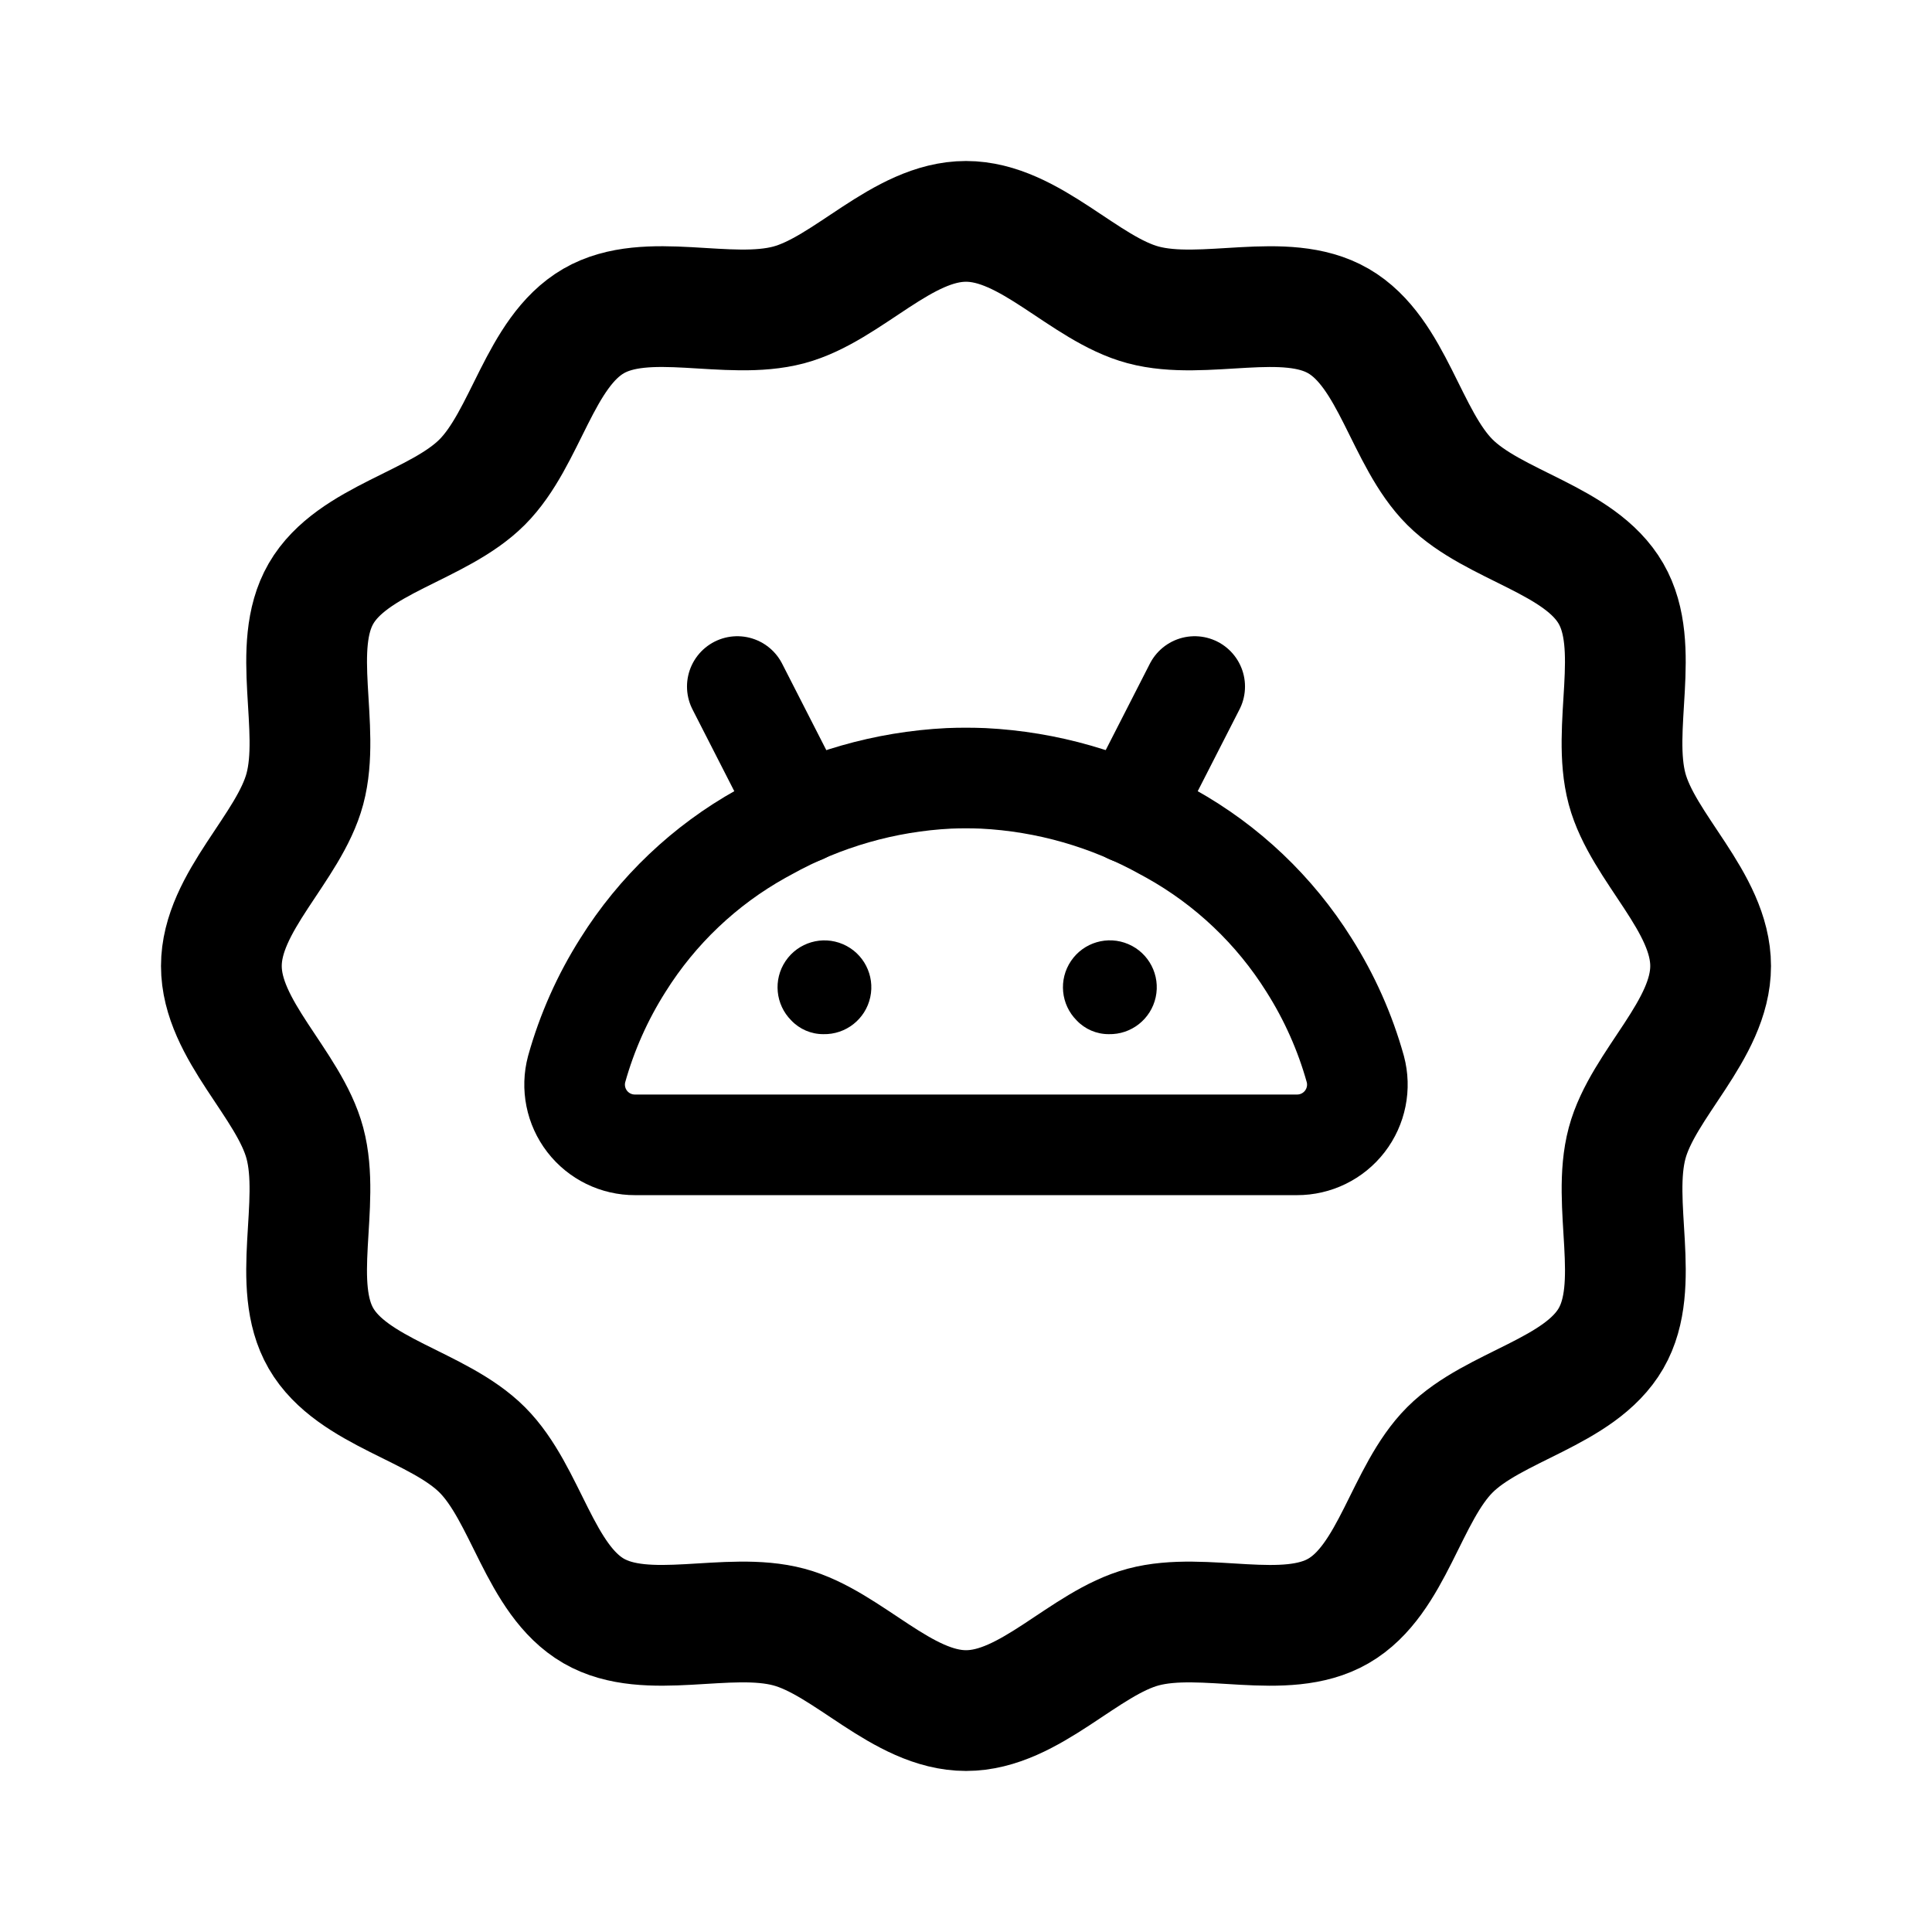
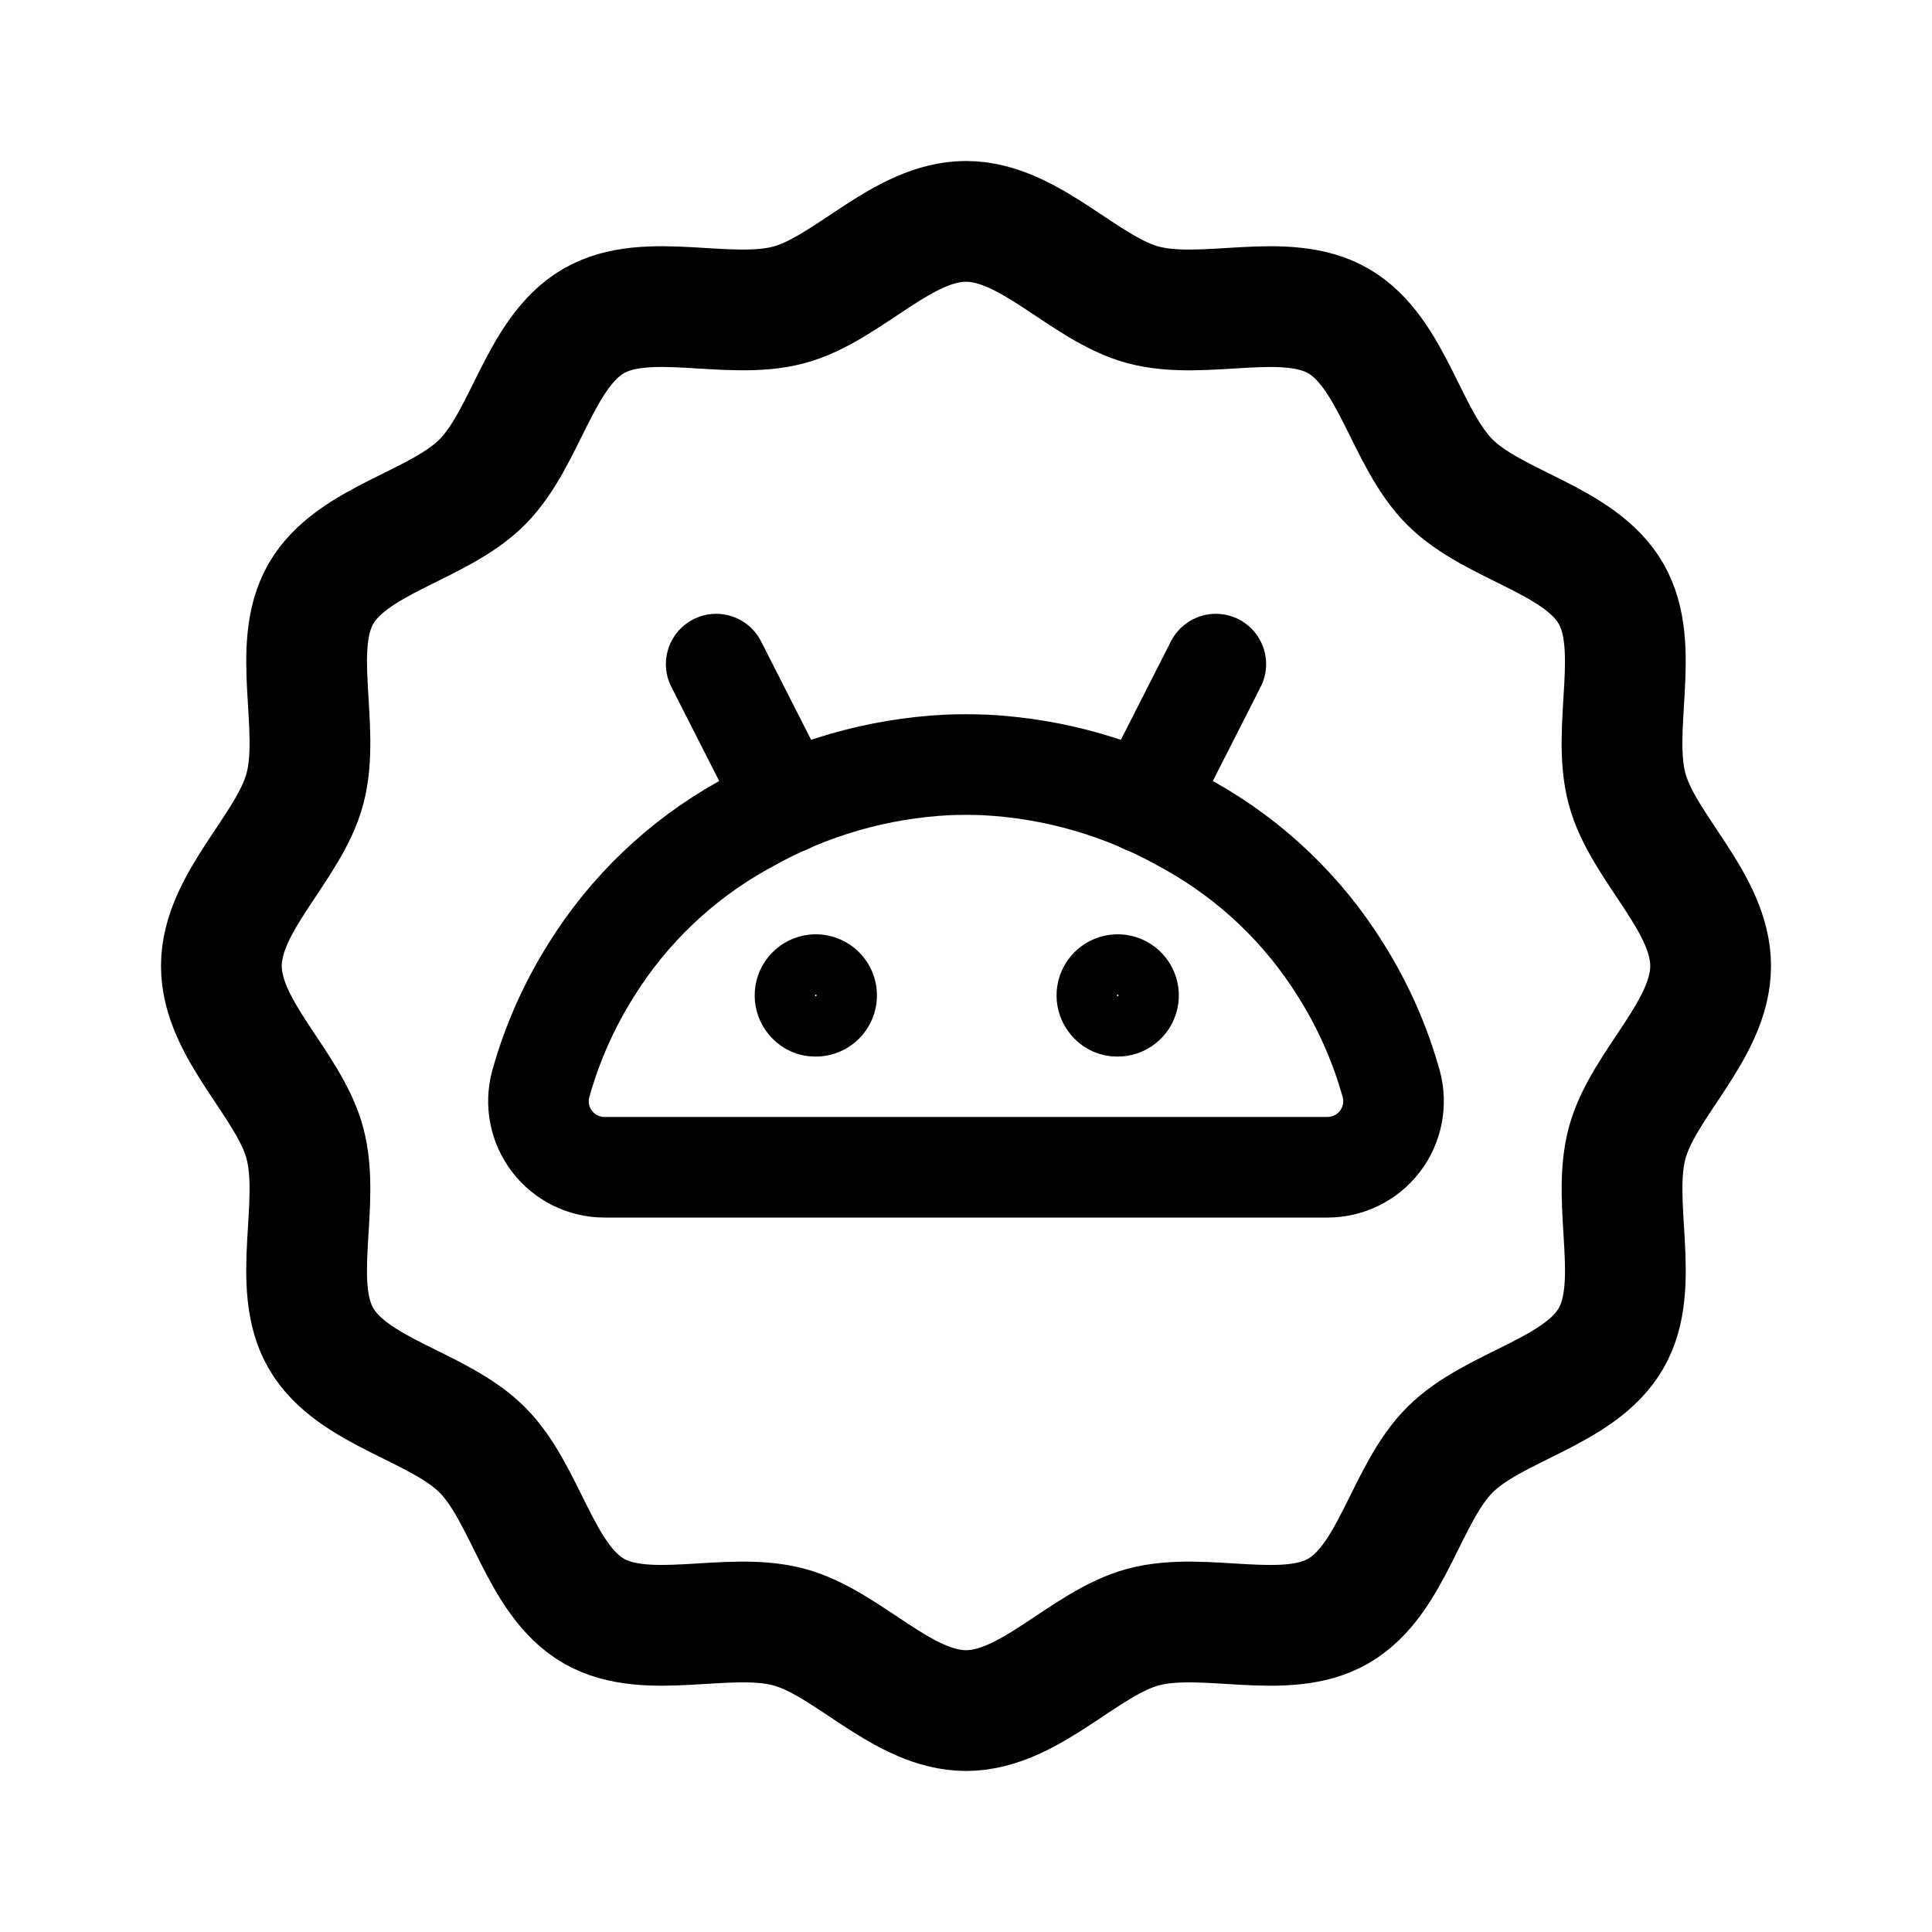
<svg xmlns="http://www.w3.org/2000/svg" width="192" height="192" viewBox="0 0 192 192">
  <defs>
-     <style>.a,.b{fill:none;stroke:#000;stroke-linecap:round;stroke-linejoin:round;}.a{stroke-width:12px;}.b{stroke-width:10px;}</style>
+     <style>.a,.b,.c{fill:none;stroke:#000;}.a,.c{stroke-linecap:round;stroke-linejoin:round;}.a{stroke-width:12px;}.b{stroke-miterlimit:10;stroke-width:6px;}.c{stroke-width:10px;}</style>
  </defs>
  <path class="a" d="M170,96c0,6.357-6.734,11.744-8.3,17.607-1.621,6.066,1.469,14.089-1.6,19.4-3.117,5.387-11.64,6.7-16.012,11.076s-5.689,12.9-11.076,16.012c-5.311,3.072-13.334-.018-19.4,1.6-5.863,1.567-11.25,8.3-17.607,8.3s-11.744-6.734-17.607-8.3c-6.066-1.621-14.089,1.469-19.4-1.6-5.387-3.117-6.7-11.64-11.076-16.012S35.021,138.394,31.9,133.007c-3.072-5.311.018-13.334-1.6-19.4C28.734,107.744,22,102.357,22,96s6.734-11.744,8.3-17.607c1.621-6.066-1.469-14.089,1.6-19.4,3.117-5.387,11.64-6.7,16.012-11.076S53.606,35.021,58.993,31.9c5.311-3.072,13.334.018,19.4-1.6C84.256,28.734,89.643,22,96,22s11.744,6.734,17.607,8.3c6.066,1.621,14.089-1.469,19.4,1.6,5.387,3.117,6.7,11.64,11.076,16.012s12.9,5.689,16.012,11.076c3.072,5.311-.018,13.334,1.6,19.4C163.266,84.256,170,89.643,170,96Z" />
-   <path d="M110.182,102.773A4.662,4.662,0,1,0,107,101.409,4.362,4.362,0,0,0,110.182,102.773Z" />
-   <path d="M81.818,102.773a4.66,4.66,0,1,0-3.182-1.364A4.362,4.362,0,0,0,81.818,102.773Z" />
-   <path class="b" d="M116.364,82.864a38.045,38.045,0,0,1,13.727,13.045,38.814,38.814,0,0,1,4.6,10.335,5.985,5.985,0,0,1-5.807,7.529H63.114a5.985,5.985,0,0,1-5.807-7.529,38.814,38.814,0,0,1,4.6-10.335A38.045,38.045,0,0,1,75.636,82.864l.6-.327A41.292,41.292,0,0,1,94.3,77.352q.847-.035,1.7-.034t1.7.034a41.292,41.292,0,0,1,18.063,5.185Z" />
-   <line class="b" x1="79.71" y1="80.826" x2="73.273" y2="68.227" />
-   <line class="b" x1="112.29" y1="80.826" x2="118.727" y2="68.227" />
+   <path class="b" d="M111,102a3.076,3.076,0,1,0-2.1-.9A2.878,2.878,0,0,0,111,102Z" />
+   <path class="b" d="M81,102a3.076,3.076,0,1,0-2.1-.9A2.878,2.878,0,0,0,81,102Z" />
+   <path class="c" d="M118.243,82.068a41.657,41.657,0,0,1,14.994,14.321,42.723,42.723,0,0,1,5.026,11.346A6.563,6.563,0,0,1,131.921,116H60.079a6.563,6.563,0,0,1-6.342-8.265,42.723,42.723,0,0,1,5.026-11.346A41.657,41.657,0,0,1,73.757,82.068l.655-.359a44.925,44.925,0,0,1,19.729-5.692q.925-.037,1.859-.037t1.859.037a44.925,44.925,0,0,1,19.729,5.692Z" />
+   <line class="c" x1="78.207" y1="79.831" x2="71.175" y2="66" />
+   <line class="c" x1="113.793" y1="79.831" x2="120.825" y2="66" />
</svg>
